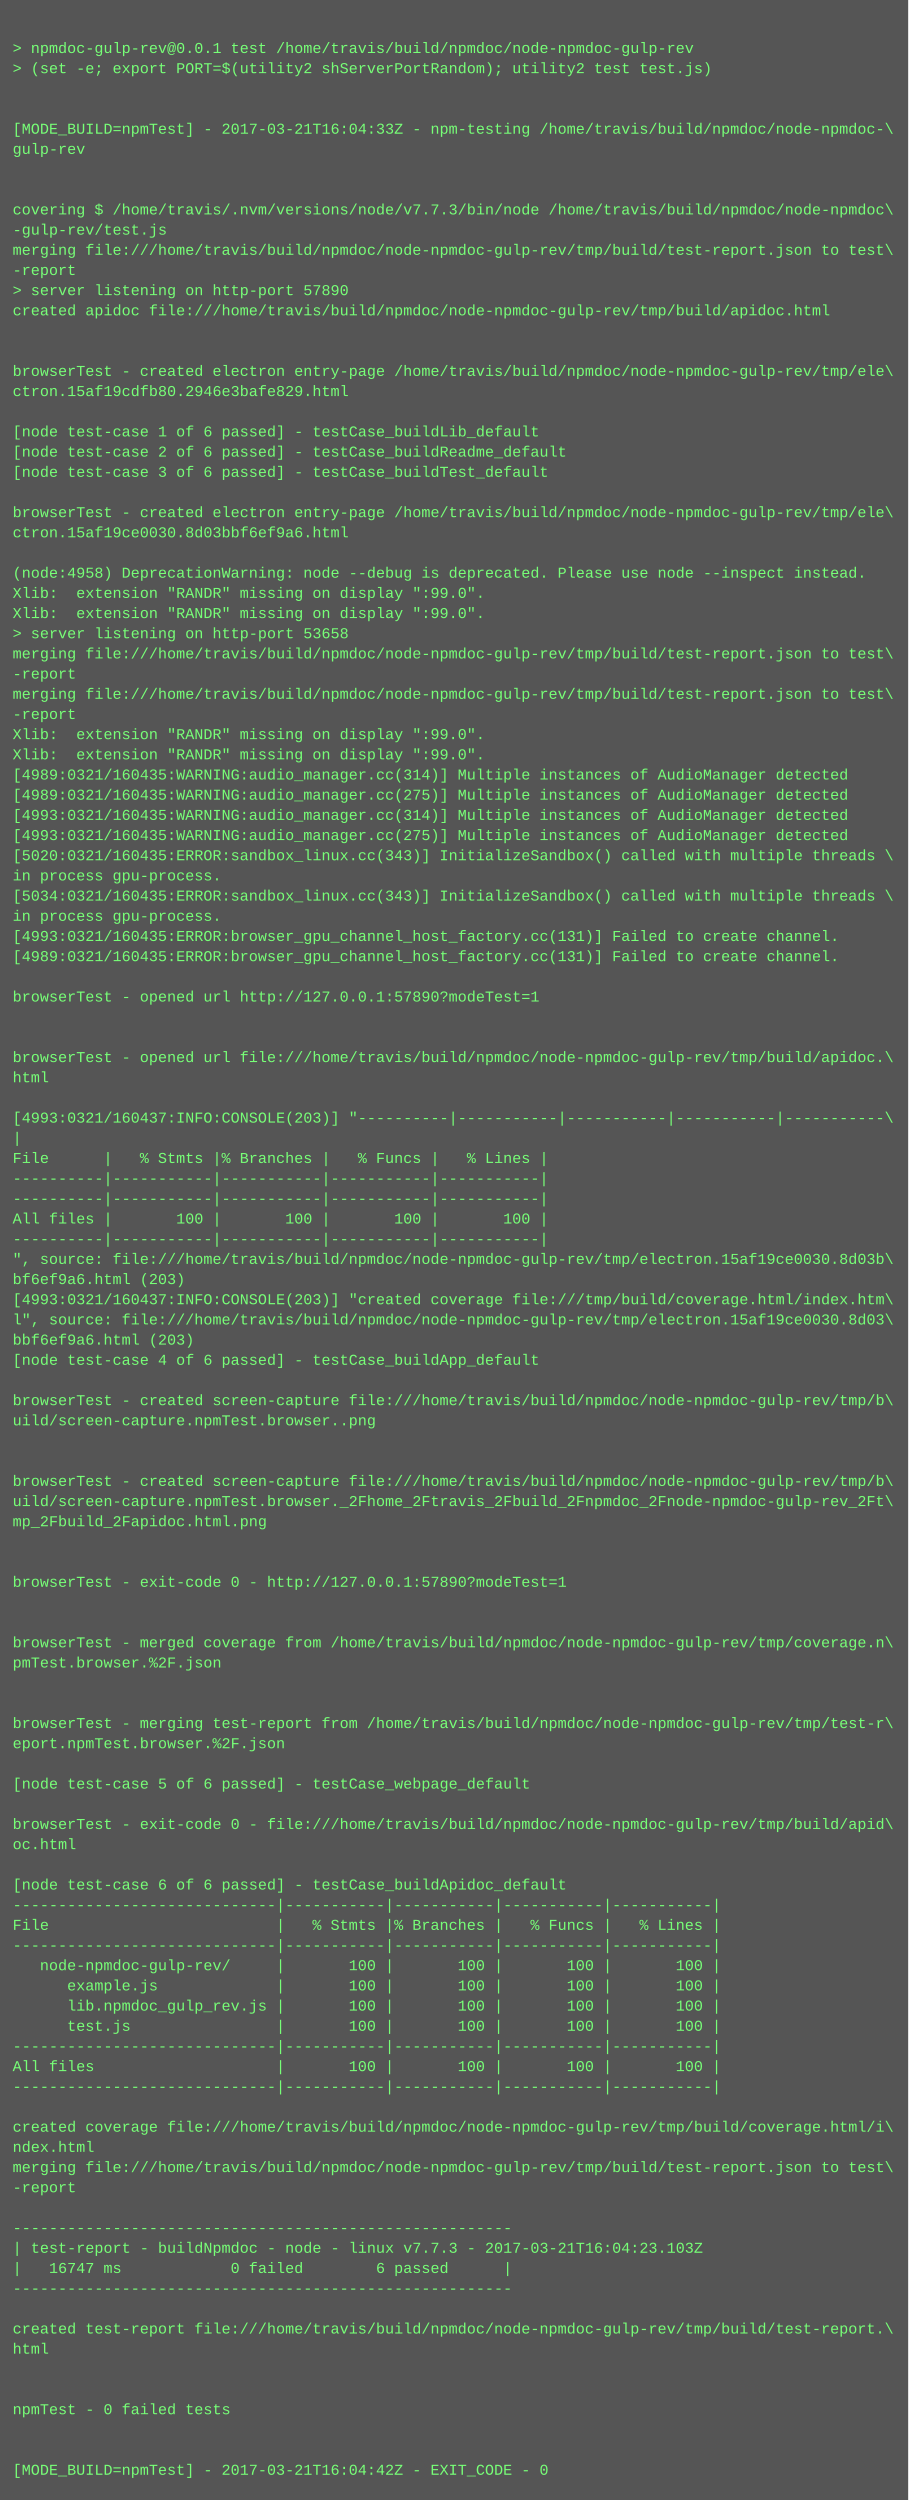
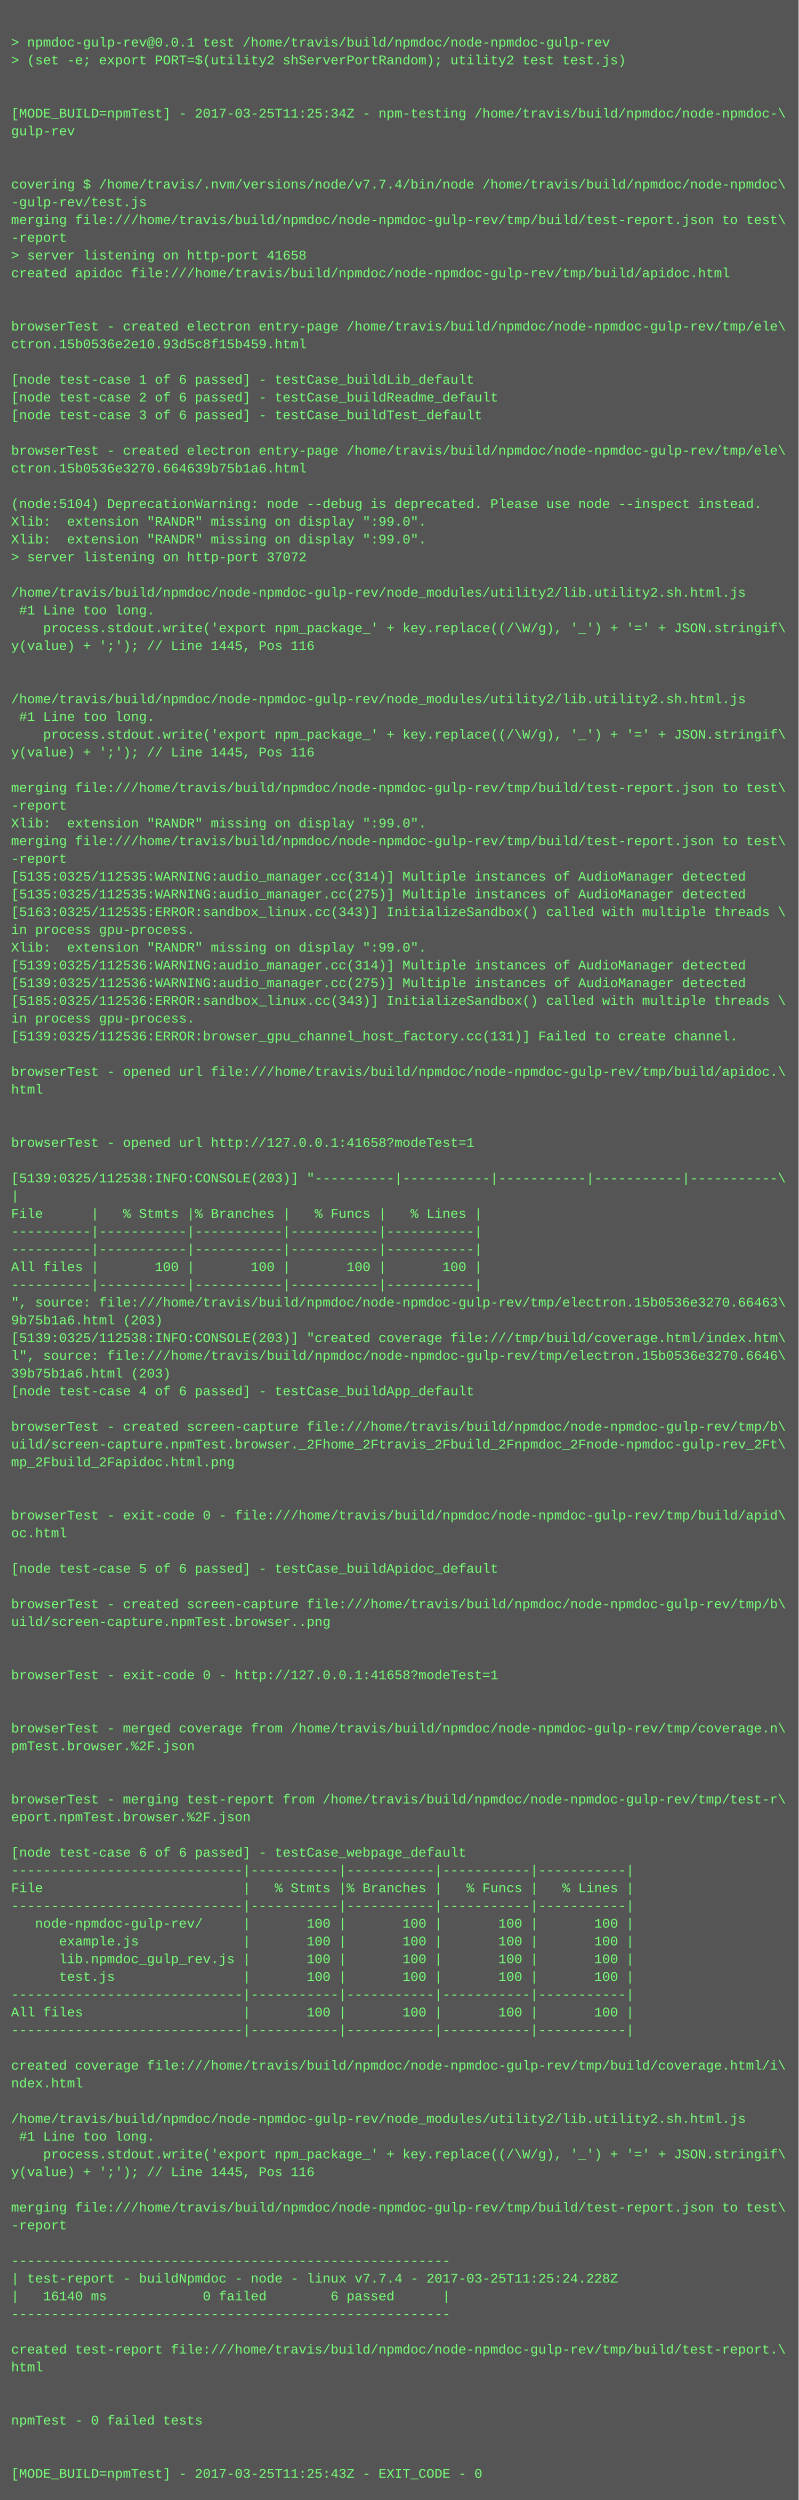
- <svg xmlns="http://www.w3.org/2000/svg" height="1982" width="720">
-   <rect height="1982" fill="#555" width="720" />
+ <svg xmlns="http://www.w3.org/2000/svg" height="2254" width="720">
+   <rect height="2254" fill="#555" width="720" />
  <text fill="#7f7" font-family="Courier New" font-size="12" xml:space="preserve">
    <tspan x="10" y="26" />
    <tspan x="10" y="42">&gt; npmdoc-gulp-rev@0.0.1 test /home/travis/build/npmdoc/node-npmdoc-gulp-rev</tspan>
    <tspan x="10" y="58">&gt; (set -e; export PORT=$(utility2 shServerPortRandom); utility2 test test.js)</tspan>
    <tspan x="10" y="74" />
    <tspan x="10" y="90" />
-     <tspan x="10" y="106">[MODE_BUILD=npmTest] - 2017-03-21T16:04:33Z - npm-testing /home/travis/build/npmdoc/node-npmdoc-\</tspan>
+     <tspan x="10" y="106">[MODE_BUILD=npmTest] - 2017-03-25T11:25:34Z - npm-testing /home/travis/build/npmdoc/node-npmdoc-\</tspan>
    <tspan x="10" y="122">gulp-rev</tspan>
    <tspan x="10" y="138" />
    <tspan x="10" y="154" />
-     <tspan x="10" y="170">covering $ /home/travis/.nvm/versions/node/v7.7.3/bin/node /home/travis/build/npmdoc/node-npmdoc\</tspan>
+     <tspan x="10" y="170">covering $ /home/travis/.nvm/versions/node/v7.7.4/bin/node /home/travis/build/npmdoc/node-npmdoc\</tspan>
    <tspan x="10" y="186">-gulp-rev/test.js</tspan>
    <tspan x="10" y="202">merging file:///home/travis/build/npmdoc/node-npmdoc-gulp-rev/tmp/build/test-report.json to test\</tspan>
    <tspan x="10" y="218">-report</tspan>
-     <tspan x="10" y="234">&gt; server listening on http-port 57890</tspan>
+     <tspan x="10" y="234">&gt; server listening on http-port 41658</tspan>
    <tspan x="10" y="250">created apidoc file:///home/travis/build/npmdoc/node-npmdoc-gulp-rev/tmp/build/apidoc.html</tspan>
    <tspan x="10" y="266" />
    <tspan x="10" y="282" />
    <tspan x="10" y="298">browserTest - created electron entry-page /home/travis/build/npmdoc/node-npmdoc-gulp-rev/tmp/ele\</tspan>
-     <tspan x="10" y="314">ctron.15af19cdfb80.2946e3bafe829.html</tspan>
+     <tspan x="10" y="314">ctron.15b0536e2e10.93d5c8f15b459.html</tspan>
    <tspan x="10" y="330" />
    <tspan x="10" y="346">[node test-case 1 of 6 passed] - testCase_buildLib_default</tspan>
    <tspan x="10" y="362">[node test-case 2 of 6 passed] - testCase_buildReadme_default</tspan>
    <tspan x="10" y="378">[node test-case 3 of 6 passed] - testCase_buildTest_default</tspan>
    <tspan x="10" y="394" />
    <tspan x="10" y="410">browserTest - created electron entry-page /home/travis/build/npmdoc/node-npmdoc-gulp-rev/tmp/ele\</tspan>
-     <tspan x="10" y="426">ctron.15af19ce0030.8d03bbf6ef9a6.html</tspan>
+     <tspan x="10" y="426">ctron.15b0536e3270.664639b75b1a6.html</tspan>
    <tspan x="10" y="442" />
-     <tspan x="10" y="458">(node:4958) DeprecationWarning: node --debug is deprecated. Please use node --inspect instead.</tspan>
+     <tspan x="10" y="458">(node:5104) DeprecationWarning: node --debug is deprecated. Please use node --inspect instead.</tspan>
    <tspan x="10" y="474">Xlib:  extension "RANDR" missing on display ":99.0".</tspan>
    <tspan x="10" y="490">Xlib:  extension "RANDR" missing on display ":99.0".</tspan>
-     <tspan x="10" y="506">&gt; server listening on http-port 53658</tspan>
-     <tspan x="10" y="522">merging file:///home/travis/build/npmdoc/node-npmdoc-gulp-rev/tmp/build/test-report.json to test\</tspan>
-     <tspan x="10" y="538">-report</tspan>
-     <tspan x="10" y="554">merging file:///home/travis/build/npmdoc/node-npmdoc-gulp-rev/tmp/build/test-report.json to test\</tspan>
-     <tspan x="10" y="570">-report</tspan>
-     <tspan x="10" y="586">Xlib:  extension "RANDR" missing on display ":99.0".</tspan>
-     <tspan x="10" y="602">Xlib:  extension "RANDR" missing on display ":99.0".</tspan>
-     <tspan x="10" y="618">[4989:0321/160435:WARNING:audio_manager.cc(314)] Multiple instances of AudioManager detected</tspan>
-     <tspan x="10" y="634">[4989:0321/160435:WARNING:audio_manager.cc(275)] Multiple instances of AudioManager detected</tspan>
-     <tspan x="10" y="650">[4993:0321/160435:WARNING:audio_manager.cc(314)] Multiple instances of AudioManager detected</tspan>
-     <tspan x="10" y="666">[4993:0321/160435:WARNING:audio_manager.cc(275)] Multiple instances of AudioManager detected</tspan>
-     <tspan x="10" y="682">[5020:0321/160435:ERROR:sandbox_linux.cc(343)] InitializeSandbox() called with multiple threads \</tspan>
-     <tspan x="10" y="698">in process gpu-process. </tspan>
-     <tspan x="10" y="714">[5034:0321/160435:ERROR:sandbox_linux.cc(343)] InitializeSandbox() called with multiple threads \</tspan>
-     <tspan x="10" y="730">in process gpu-process. </tspan>
-     <tspan x="10" y="746">[4993:0321/160435:ERROR:browser_gpu_channel_host_factory.cc(131)] Failed to create channel.</tspan>
-     <tspan x="10" y="762">[4989:0321/160435:ERROR:browser_gpu_channel_host_factory.cc(131)] Failed to create channel.</tspan>
-     <tspan x="10" y="778" />
-     <tspan x="10" y="794">browserTest - opened url http://127.0.0.1:57890?modeTest=1</tspan>
-     <tspan x="10" y="810" />
-     <tspan x="10" y="826" />
-     <tspan x="10" y="842">browserTest - opened url file:///home/travis/build/npmdoc/node-npmdoc-gulp-rev/tmp/build/apidoc.\</tspan>
-     <tspan x="10" y="858">html</tspan>
-     <tspan x="10" y="874" />
-     <tspan x="10" y="890">[4993:0321/160437:INFO:CONSOLE(203)] "----------|-----------|-----------|-----------|-----------\</tspan>
-     <tspan x="10" y="906">|</tspan>
-     <tspan x="10" y="922">File      |   % Stmts |% Branches |   % Funcs |   % Lines |</tspan>
-     <tspan x="10" y="938">----------|-----------|-----------|-----------|-----------|</tspan>
-     <tspan x="10" y="954">----------|-----------|-----------|-----------|-----------|</tspan>
-     <tspan x="10" y="970">All files |       100 |       100 |       100 |       100 |</tspan>
-     <tspan x="10" y="986">----------|-----------|-----------|-----------|-----------|</tspan>
-     <tspan x="10" y="1002">", source: file:///home/travis/build/npmdoc/node-npmdoc-gulp-rev/tmp/electron.15af19ce0030.8d03b\</tspan>
-     <tspan x="10" y="1018">bf6ef9a6.html (203)</tspan>
-     <tspan x="10" y="1034">[4993:0321/160437:INFO:CONSOLE(203)] "created coverage file:///tmp/build/coverage.html/index.htm\</tspan>
-     <tspan x="10" y="1050">l", source: file:///home/travis/build/npmdoc/node-npmdoc-gulp-rev/tmp/electron.15af19ce0030.8d03\</tspan>
-     <tspan x="10" y="1066">bbf6ef9a6.html (203)</tspan>
-     <tspan x="10" y="1082">[node test-case 4 of 6 passed] - testCase_buildApp_default</tspan>
-     <tspan x="10" y="1098" />
-     <tspan x="10" y="1114">browserTest - created screen-capture file:///home/travis/build/npmdoc/node-npmdoc-gulp-rev/tmp/b\</tspan>
-     <tspan x="10" y="1130">uild/screen-capture.npmTest.browser..png</tspan>
-     <tspan x="10" y="1146" />
-     <tspan x="10" y="1162" />
-     <tspan x="10" y="1178">browserTest - created screen-capture file:///home/travis/build/npmdoc/node-npmdoc-gulp-rev/tmp/b\</tspan>
-     <tspan x="10" y="1194">uild/screen-capture.npmTest.browser._2Fhome_2Ftravis_2Fbuild_2Fnpmdoc_2Fnode-npmdoc-gulp-rev_2Ft\</tspan>
-     <tspan x="10" y="1210">mp_2Fbuild_2Fapidoc.html.png</tspan>
-     <tspan x="10" y="1226" />
-     <tspan x="10" y="1242" />
-     <tspan x="10" y="1258">browserTest - exit-code 0 - http://127.0.0.1:57890?modeTest=1</tspan>
+     <tspan x="10" y="506">&gt; server listening on http-port 37072</tspan>
+     <tspan x="10" y="522" />
+     <tspan x="10" y="538">/home/travis/build/npmdoc/node-npmdoc-gulp-rev/node_modules/utility2/lib.utility2.sh.html.js</tspan>
+     <tspan x="10" y="554"> #1 Line too long.</tspan>
+     <tspan x="10" y="570">    process.stdout.write('export npm_package_' + key.replace((/\W/g), '_') + '=' + JSON.stringif\</tspan>
+     <tspan x="10" y="586">y(value) + ';'); // Line 1445, Pos 116</tspan>
+     <tspan x="10" y="602" />
+     <tspan x="10" y="618" />
+     <tspan x="10" y="634">/home/travis/build/npmdoc/node-npmdoc-gulp-rev/node_modules/utility2/lib.utility2.sh.html.js</tspan>
+     <tspan x="10" y="650"> #1 Line too long.</tspan>
+     <tspan x="10" y="666">    process.stdout.write('export npm_package_' + key.replace((/\W/g), '_') + '=' + JSON.stringif\</tspan>
+     <tspan x="10" y="682">y(value) + ';'); // Line 1445, Pos 116</tspan>
+     <tspan x="10" y="698" />
+     <tspan x="10" y="714">merging file:///home/travis/build/npmdoc/node-npmdoc-gulp-rev/tmp/build/test-report.json to test\</tspan>
+     <tspan x="10" y="730">-report</tspan>
+     <tspan x="10" y="746">Xlib:  extension "RANDR" missing on display ":99.0".</tspan>
+     <tspan x="10" y="762">merging file:///home/travis/build/npmdoc/node-npmdoc-gulp-rev/tmp/build/test-report.json to test\</tspan>
+     <tspan x="10" y="778">-report</tspan>
+     <tspan x="10" y="794">[5135:0325/112535:WARNING:audio_manager.cc(314)] Multiple instances of AudioManager detected</tspan>
+     <tspan x="10" y="810">[5135:0325/112535:WARNING:audio_manager.cc(275)] Multiple instances of AudioManager detected</tspan>
+     <tspan x="10" y="826">[5163:0325/112535:ERROR:sandbox_linux.cc(343)] InitializeSandbox() called with multiple threads \</tspan>
+     <tspan x="10" y="842">in process gpu-process. </tspan>
+     <tspan x="10" y="858">Xlib:  extension "RANDR" missing on display ":99.0".</tspan>
+     <tspan x="10" y="874">[5139:0325/112536:WARNING:audio_manager.cc(314)] Multiple instances of AudioManager detected</tspan>
+     <tspan x="10" y="890">[5139:0325/112536:WARNING:audio_manager.cc(275)] Multiple instances of AudioManager detected</tspan>
+     <tspan x="10" y="906">[5185:0325/112536:ERROR:sandbox_linux.cc(343)] InitializeSandbox() called with multiple threads \</tspan>
+     <tspan x="10" y="922">in process gpu-process. </tspan>
+     <tspan x="10" y="938">[5139:0325/112536:ERROR:browser_gpu_channel_host_factory.cc(131)] Failed to create channel.</tspan>
+     <tspan x="10" y="954" />
+     <tspan x="10" y="970">browserTest - opened url file:///home/travis/build/npmdoc/node-npmdoc-gulp-rev/tmp/build/apidoc.\</tspan>
+     <tspan x="10" y="986">html</tspan>
+     <tspan x="10" y="1002" />
+     <tspan x="10" y="1018" />
+     <tspan x="10" y="1034">browserTest - opened url http://127.0.0.1:41658?modeTest=1</tspan>
+     <tspan x="10" y="1050" />
+     <tspan x="10" y="1066">[5139:0325/112538:INFO:CONSOLE(203)] "----------|-----------|-----------|-----------|-----------\</tspan>
+     <tspan x="10" y="1082">|</tspan>
+     <tspan x="10" y="1098">File      |   % Stmts |% Branches |   % Funcs |   % Lines |</tspan>
+     <tspan x="10" y="1114">----------|-----------|-----------|-----------|-----------|</tspan>
+     <tspan x="10" y="1130">----------|-----------|-----------|-----------|-----------|</tspan>
+     <tspan x="10" y="1146">All files |       100 |       100 |       100 |       100 |</tspan>
+     <tspan x="10" y="1162">----------|-----------|-----------|-----------|-----------|</tspan>
+     <tspan x="10" y="1178">", source: file:///home/travis/build/npmdoc/node-npmdoc-gulp-rev/tmp/electron.15b0536e3270.66463\</tspan>
+     <tspan x="10" y="1194">9b75b1a6.html (203)</tspan>
+     <tspan x="10" y="1210">[5139:0325/112538:INFO:CONSOLE(203)] "created coverage file:///tmp/build/coverage.html/index.htm\</tspan>
+     <tspan x="10" y="1226">l", source: file:///home/travis/build/npmdoc/node-npmdoc-gulp-rev/tmp/electron.15b0536e3270.6646\</tspan>
+     <tspan x="10" y="1242">39b75b1a6.html (203)</tspan>
+     <tspan x="10" y="1258">[node test-case 4 of 6 passed] - testCase_buildApp_default</tspan>
    <tspan x="10" y="1274" />
-     <tspan x="10" y="1290" />
-     <tspan x="10" y="1306">browserTest - merged coverage from /home/travis/build/npmdoc/node-npmdoc-gulp-rev/tmp/coverage.n\</tspan>
-     <tspan x="10" y="1322">pmTest.browser.%2F.json</tspan>
+     <tspan x="10" y="1290">browserTest - created screen-capture file:///home/travis/build/npmdoc/node-npmdoc-gulp-rev/tmp/b\</tspan>
+     <tspan x="10" y="1306">uild/screen-capture.npmTest.browser._2Fhome_2Ftravis_2Fbuild_2Fnpmdoc_2Fnode-npmdoc-gulp-rev_2Ft\</tspan>
+     <tspan x="10" y="1322">mp_2Fbuild_2Fapidoc.html.png</tspan>
    <tspan x="10" y="1338" />
    <tspan x="10" y="1354" />
-     <tspan x="10" y="1370">browserTest - merging test-report from /home/travis/build/npmdoc/node-npmdoc-gulp-rev/tmp/test-r\</tspan>
-     <tspan x="10" y="1386">eport.npmTest.browser.%2F.json</tspan>
+     <tspan x="10" y="1370">browserTest - exit-code 0 - file:///home/travis/build/npmdoc/node-npmdoc-gulp-rev/tmp/build/apid\</tspan>
+     <tspan x="10" y="1386">oc.html</tspan>
    <tspan x="10" y="1402" />
-     <tspan x="10" y="1418">[node test-case 5 of 6 passed] - testCase_webpage_default</tspan>
+     <tspan x="10" y="1418">[node test-case 5 of 6 passed] - testCase_buildApidoc_default</tspan>
    <tspan x="10" y="1434" />
-     <tspan x="10" y="1450">browserTest - exit-code 0 - file:///home/travis/build/npmdoc/node-npmdoc-gulp-rev/tmp/build/apid\</tspan>
-     <tspan x="10" y="1466">oc.html</tspan>
+     <tspan x="10" y="1450">browserTest - created screen-capture file:///home/travis/build/npmdoc/node-npmdoc-gulp-rev/tmp/b\</tspan>
+     <tspan x="10" y="1466">uild/screen-capture.npmTest.browser..png</tspan>
    <tspan x="10" y="1482" />
-     <tspan x="10" y="1498">[node test-case 6 of 6 passed] - testCase_buildApidoc_default</tspan>
-     <tspan x="10" y="1514">-----------------------------|-----------|-----------|-----------|-----------|</tspan>
-     <tspan x="10" y="1530">File                         |   % Stmts |% Branches |   % Funcs |   % Lines |</tspan>
-     <tspan x="10" y="1546">-----------------------------|-----------|-----------|-----------|-----------|</tspan>
-     <tspan x="10" y="1562">   node-npmdoc-gulp-rev/     |       100 |       100 |       100 |       100 |</tspan>
-     <tspan x="10" y="1578">      example.js             |       100 |       100 |       100 |       100 |</tspan>
-     <tspan x="10" y="1594">      lib.npmdoc_gulp_rev.js |       100 |       100 |       100 |       100 |</tspan>
-     <tspan x="10" y="1610">      test.js                |       100 |       100 |       100 |       100 |</tspan>
-     <tspan x="10" y="1626">-----------------------------|-----------|-----------|-----------|-----------|</tspan>
-     <tspan x="10" y="1642">All files                    |       100 |       100 |       100 |       100 |</tspan>
-     <tspan x="10" y="1658">-----------------------------|-----------|-----------|-----------|-----------|</tspan>
-     <tspan x="10" y="1674" />
-     <tspan x="10" y="1690">created coverage file:///home/travis/build/npmdoc/node-npmdoc-gulp-rev/tmp/build/coverage.html/i\</tspan>
-     <tspan x="10" y="1706">ndex.html</tspan>
-     <tspan x="10" y="1722">merging file:///home/travis/build/npmdoc/node-npmdoc-gulp-rev/tmp/build/test-report.json to test\</tspan>
-     <tspan x="10" y="1738">-report</tspan>
-     <tspan x="10" y="1754" />
-     <tspan x="10" y="1770">-------------------------------------------------------</tspan>
-     <tspan x="10" y="1786">| test-report - buildNpmdoc - node - linux v7.7.3 - 2017-03-21T16:04:23.103Z</tspan>
-     <tspan x="10" y="1802">|   16747 ms            0 failed        6 passed      |</tspan>
-     <tspan x="10" y="1818">-------------------------------------------------------</tspan>
-     <tspan x="10" y="1834" />
-     <tspan x="10" y="1850">created test-report file:///home/travis/build/npmdoc/node-npmdoc-gulp-rev/tmp/build/test-report.\</tspan>
-     <tspan x="10" y="1866">html</tspan>
-     <tspan x="10" y="1882" />
+     <tspan x="10" y="1498" />
+     <tspan x="10" y="1514">browserTest - exit-code 0 - http://127.0.0.1:41658?modeTest=1</tspan>
+     <tspan x="10" y="1530" />
+     <tspan x="10" y="1546" />
+     <tspan x="10" y="1562">browserTest - merged coverage from /home/travis/build/npmdoc/node-npmdoc-gulp-rev/tmp/coverage.n\</tspan>
+     <tspan x="10" y="1578">pmTest.browser.%2F.json</tspan>
+     <tspan x="10" y="1594" />
+     <tspan x="10" y="1610" />
+     <tspan x="10" y="1626">browserTest - merging test-report from /home/travis/build/npmdoc/node-npmdoc-gulp-rev/tmp/test-r\</tspan>
+     <tspan x="10" y="1642">eport.npmTest.browser.%2F.json</tspan>
+     <tspan x="10" y="1658" />
+     <tspan x="10" y="1674">[node test-case 6 of 6 passed] - testCase_webpage_default</tspan>
+     <tspan x="10" y="1690">-----------------------------|-----------|-----------|-----------|-----------|</tspan>
+     <tspan x="10" y="1706">File                         |   % Stmts |% Branches |   % Funcs |   % Lines |</tspan>
+     <tspan x="10" y="1722">-----------------------------|-----------|-----------|-----------|-----------|</tspan>
+     <tspan x="10" y="1738">   node-npmdoc-gulp-rev/     |       100 |       100 |       100 |       100 |</tspan>
+     <tspan x="10" y="1754">      example.js             |       100 |       100 |       100 |       100 |</tspan>
+     <tspan x="10" y="1770">      lib.npmdoc_gulp_rev.js |       100 |       100 |       100 |       100 |</tspan>
+     <tspan x="10" y="1786">      test.js                |       100 |       100 |       100 |       100 |</tspan>
+     <tspan x="10" y="1802">-----------------------------|-----------|-----------|-----------|-----------|</tspan>
+     <tspan x="10" y="1818">All files                    |       100 |       100 |       100 |       100 |</tspan>
+     <tspan x="10" y="1834">-----------------------------|-----------|-----------|-----------|-----------|</tspan>
+     <tspan x="10" y="1850" />
+     <tspan x="10" y="1866">created coverage file:///home/travis/build/npmdoc/node-npmdoc-gulp-rev/tmp/build/coverage.html/i\</tspan>
+     <tspan x="10" y="1882">ndex.html</tspan>
    <tspan x="10" y="1898" />
-     <tspan x="10" y="1914">npmTest - 0 failed tests</tspan>
-     <tspan x="10" y="1930" />
-     <tspan x="10" y="1946" />
-     <tspan x="10" y="1962">[MODE_BUILD=npmTest] - 2017-03-21T16:04:42Z - EXIT_CODE - 0</tspan>
+     <tspan x="10" y="1914">/home/travis/build/npmdoc/node-npmdoc-gulp-rev/node_modules/utility2/lib.utility2.sh.html.js</tspan>
+     <tspan x="10" y="1930"> #1 Line too long.</tspan>
+     <tspan x="10" y="1946">    process.stdout.write('export npm_package_' + key.replace((/\W/g), '_') + '=' + JSON.stringif\</tspan>
+     <tspan x="10" y="1962">y(value) + ';'); // Line 1445, Pos 116</tspan>
+     <tspan x="10" y="1978" />
+     <tspan x="10" y="1994">merging file:///home/travis/build/npmdoc/node-npmdoc-gulp-rev/tmp/build/test-report.json to test\</tspan>
+     <tspan x="10" y="2010">-report</tspan>
+     <tspan x="10" y="2026" />
+     <tspan x="10" y="2042">-------------------------------------------------------</tspan>
+     <tspan x="10" y="2058">| test-report - buildNpmdoc - node - linux v7.7.4 - 2017-03-25T11:25:24.228Z</tspan>
+     <tspan x="10" y="2074">|   16140 ms            0 failed        6 passed      |</tspan>
+     <tspan x="10" y="2090">-------------------------------------------------------</tspan>
+     <tspan x="10" y="2106" />
+     <tspan x="10" y="2122">created test-report file:///home/travis/build/npmdoc/node-npmdoc-gulp-rev/tmp/build/test-report.\</tspan>
+     <tspan x="10" y="2138">html</tspan>
+     <tspan x="10" y="2154" />
+     <tspan x="10" y="2170" />
+     <tspan x="10" y="2186">npmTest - 0 failed tests</tspan>
+     <tspan x="10" y="2202" />
+     <tspan x="10" y="2218" />
+     <tspan x="10" y="2234">[MODE_BUILD=npmTest] - 2017-03-25T11:25:43Z - EXIT_CODE - 0</tspan>
  </text>
</svg>
